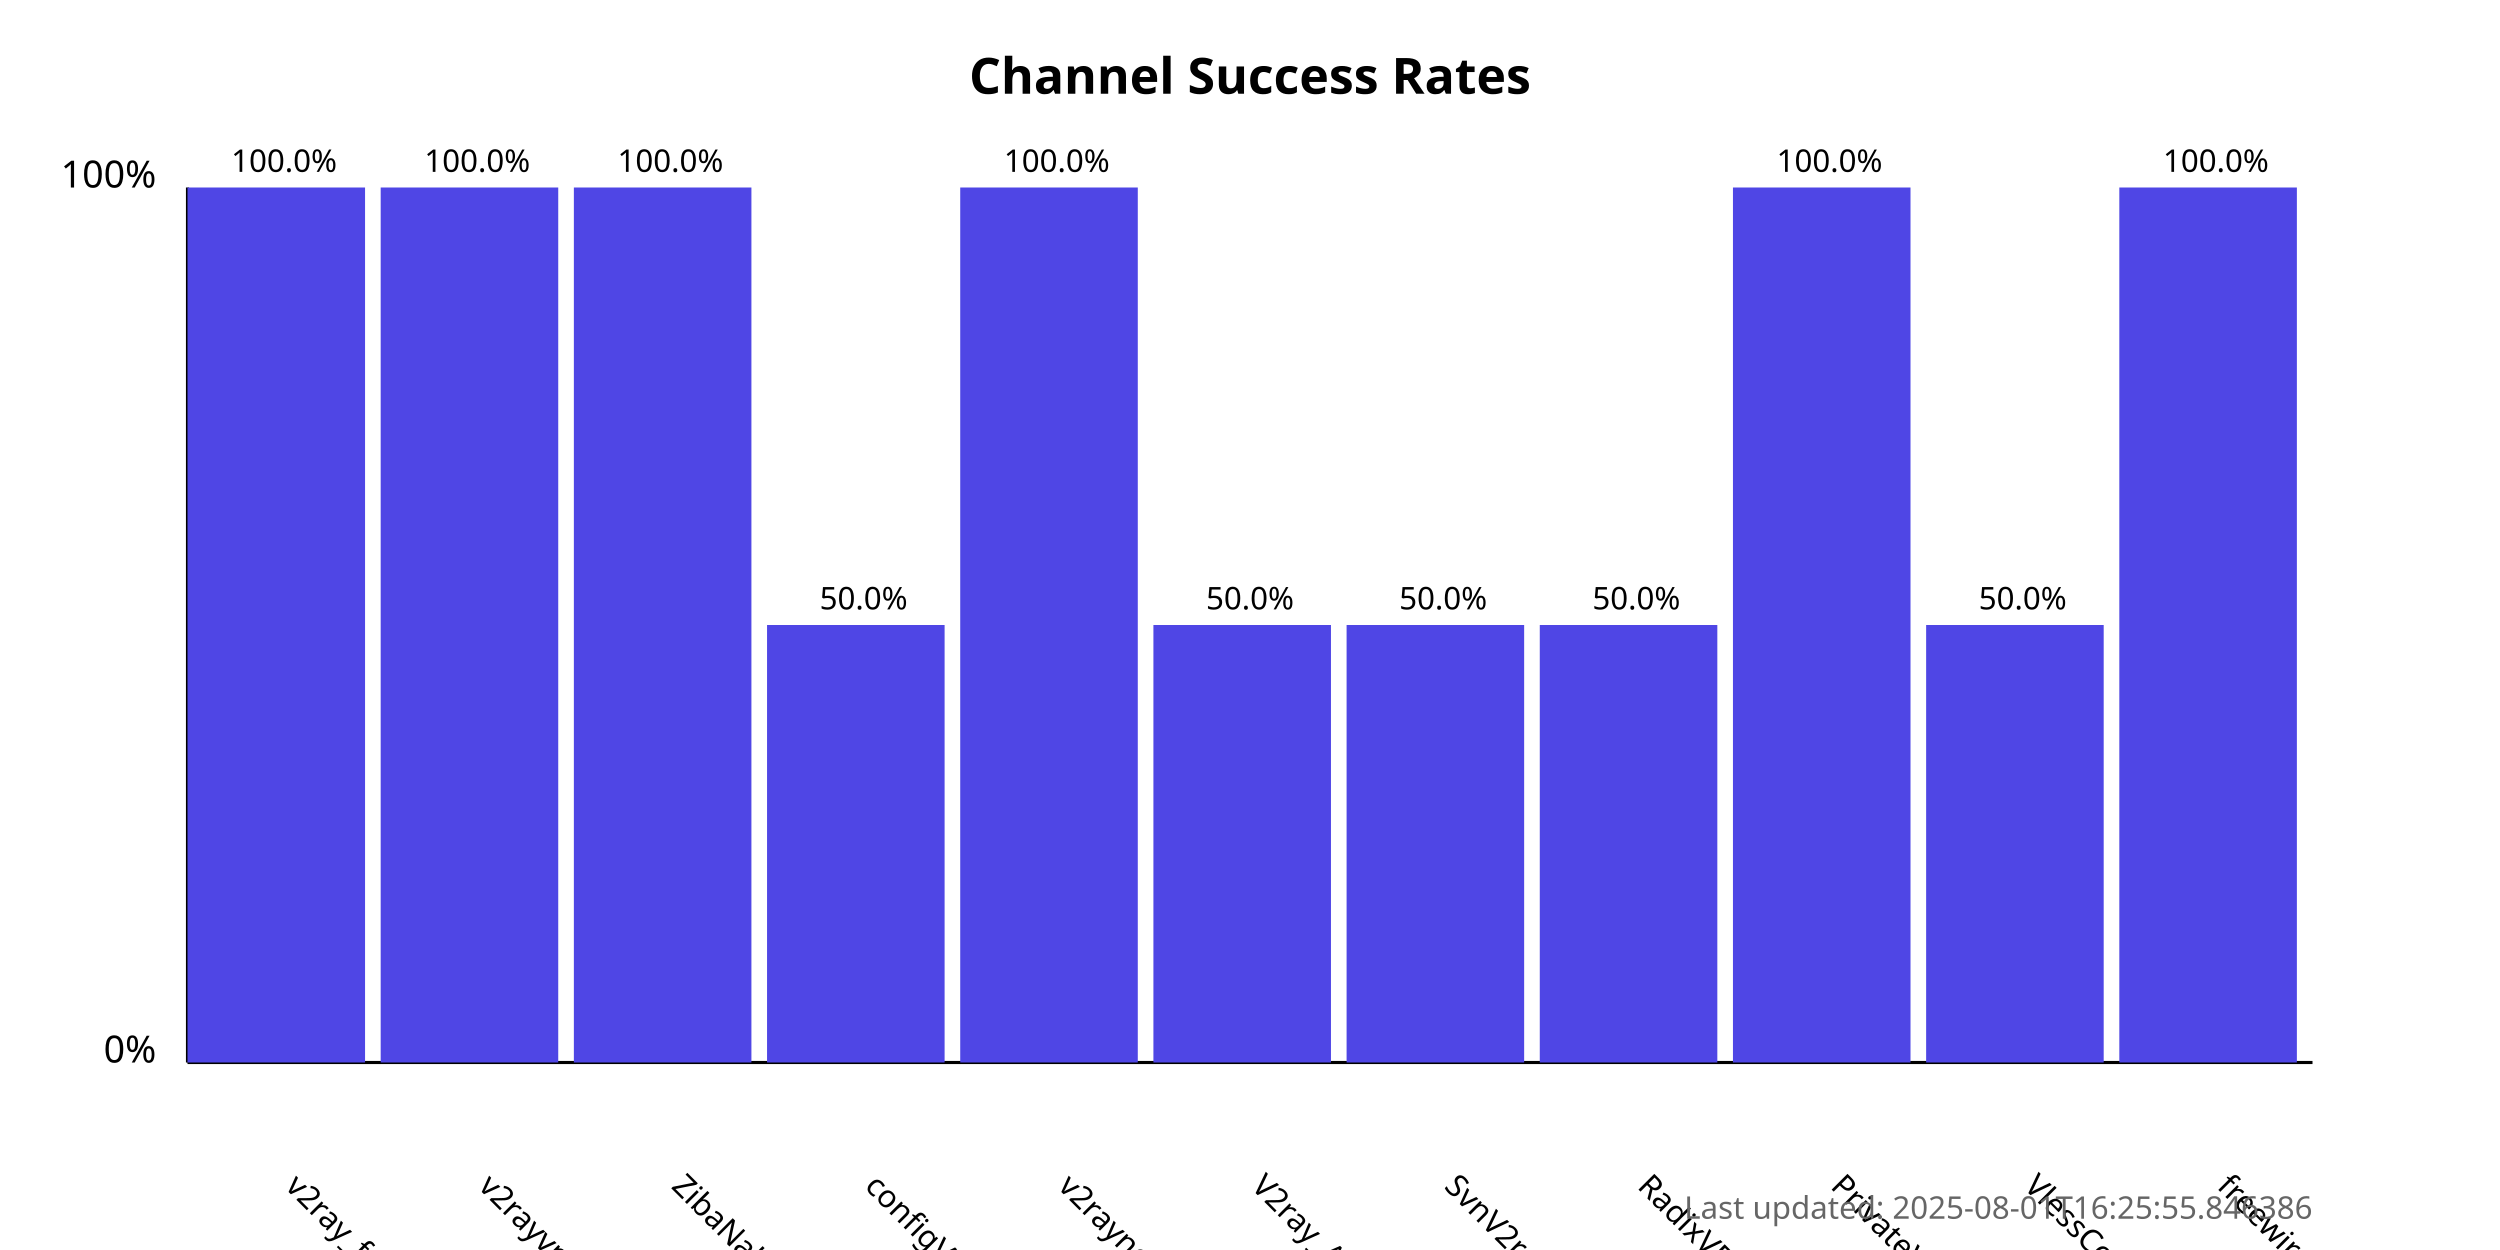
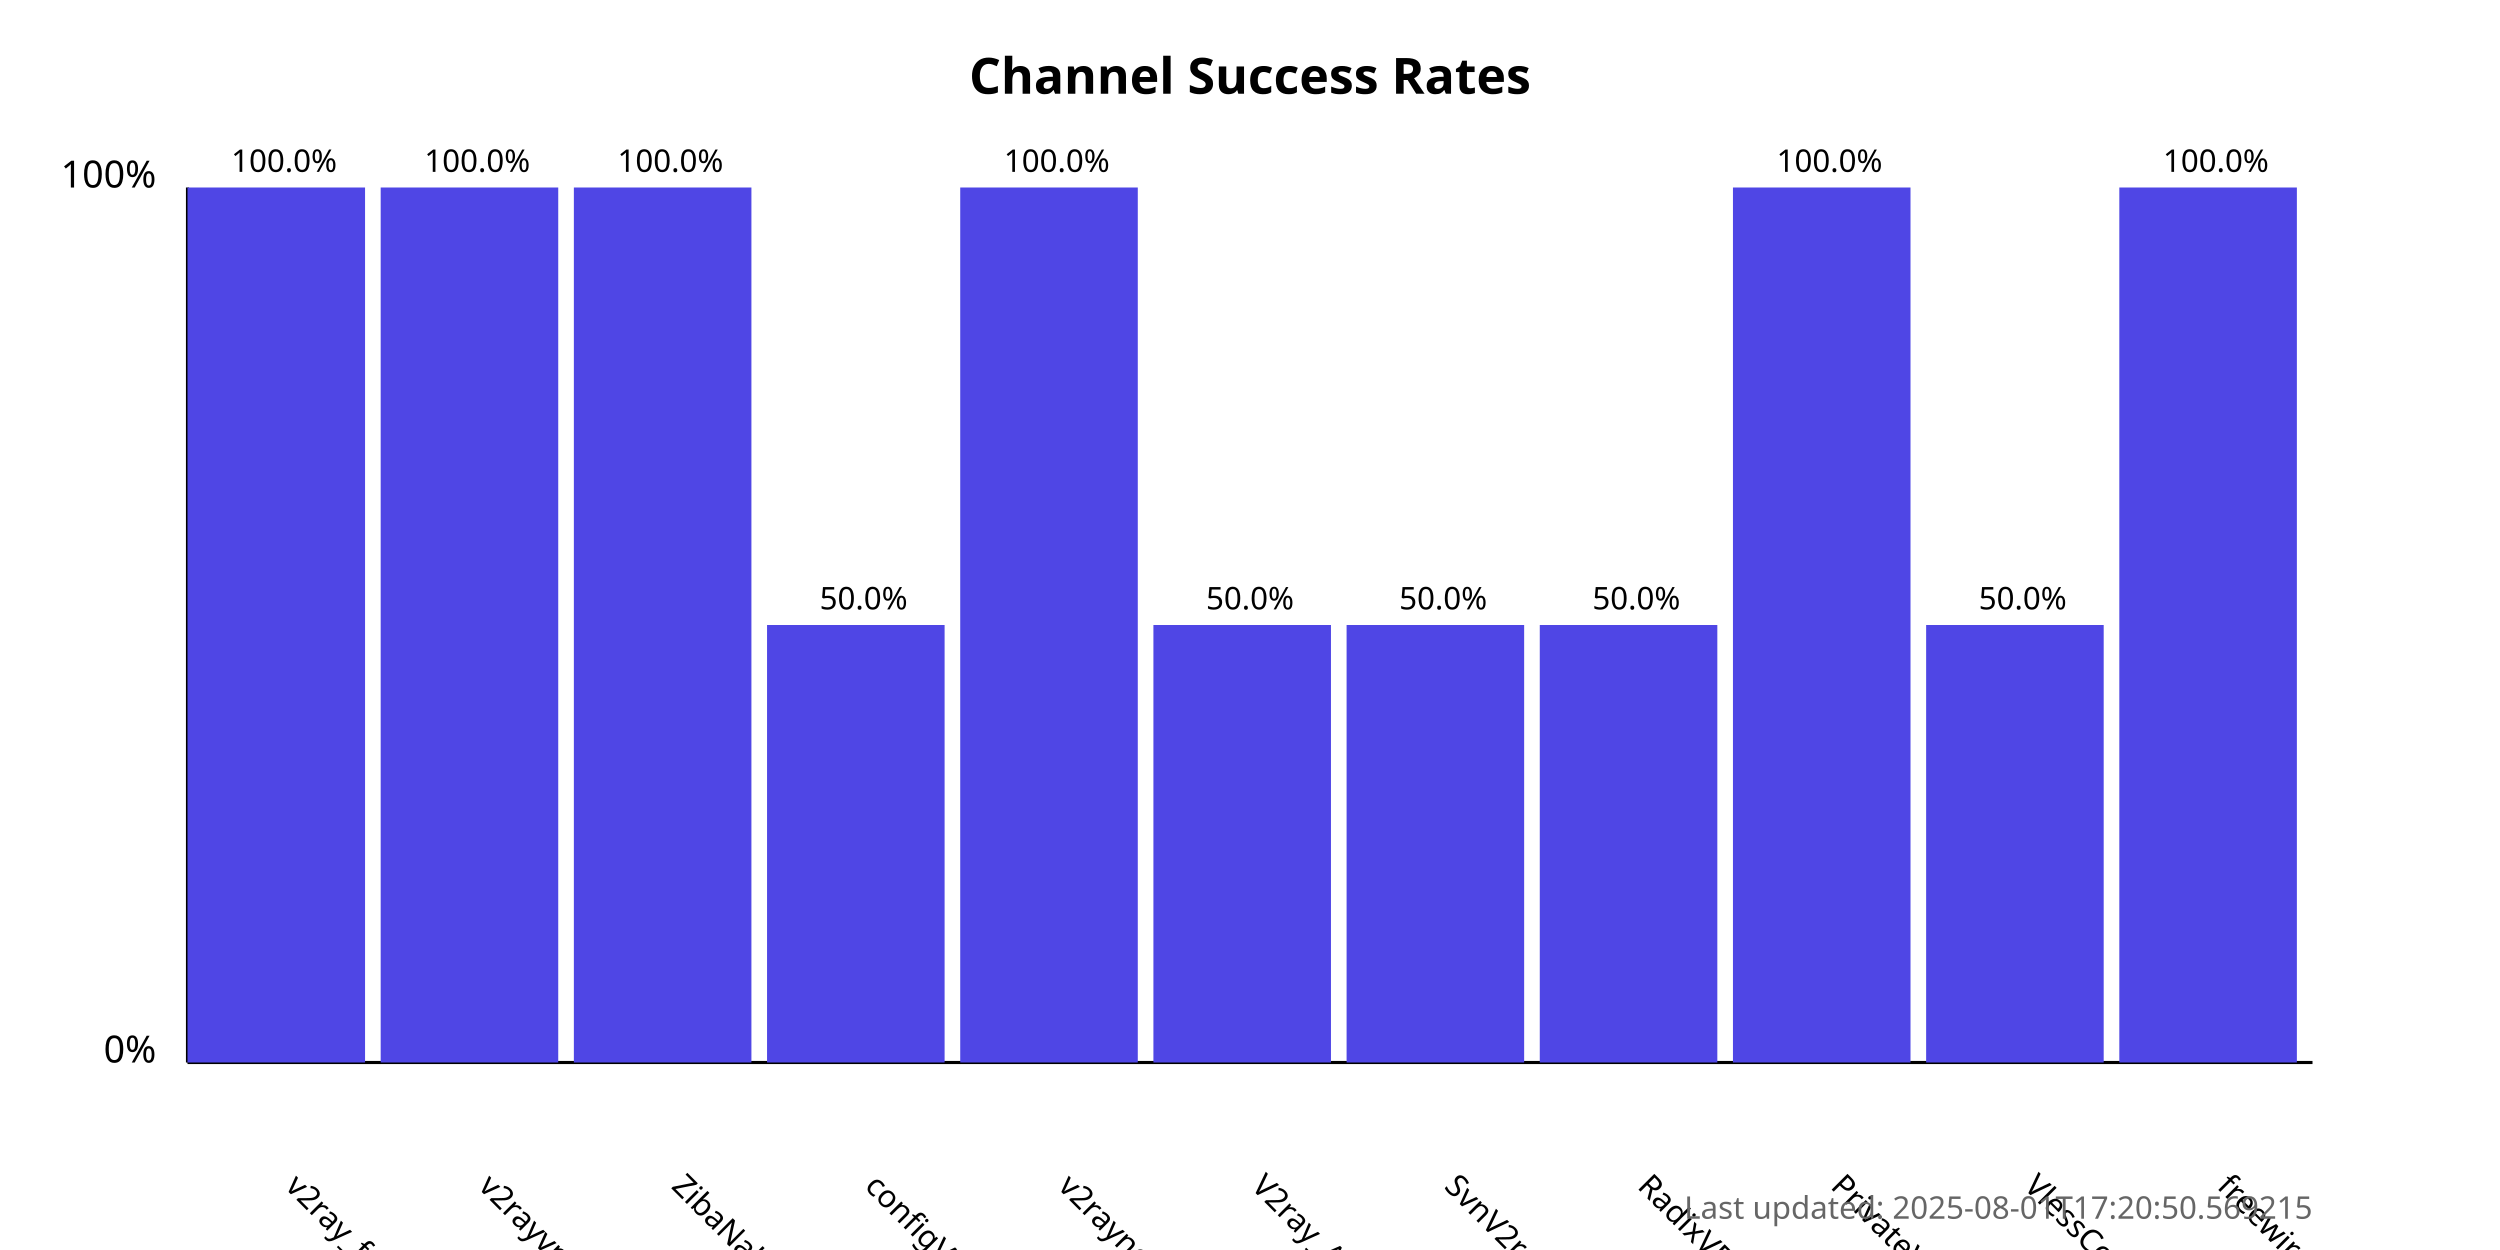
<svg xmlns="http://www.w3.org/2000/svg" width="800" height="400">
  <style>
            .chart-title { font: bold 16px sans-serif; }
            .axis-label { font: 12px sans-serif; }
            .tick-label { font: 10px sans-serif; }
            .bar { fill: #4f46e5; }
            .bar:hover { fill: #6366f1; }
            .timestamp { font: 10px sans-serif; fill: #666; }
        </style>
  <text x="400.0" y="30" text-anchor="middle" class="chart-title">
            Channel Success Rates
        </text>
  <line x1="60" y1="340" x2="60" y2="60" stroke="black" stroke-width="1" />
  <line x1="60" y1="340" x2="740" y2="340" stroke="black" stroke-width="1" />
  <text x="50" y="340" text-anchor="end" class="axis-label">0%</text>
  <text x="50" y="60" text-anchor="end" class="axis-label">100%</text>
  <g>
    <rect x="60" y="60.0" width="56.818" height="280.0" class="bar" />
    <text x="90.909" y="380" transform="rotate(45, 90.90909, 380)" text-anchor="start" class="tick-label">
                v2ray_free_conf
            </text>
    <text x="90.909" y="55.0" text-anchor="middle" class="tick-label">
                100.0%
            </text>
  </g>
  <g>
    <rect x="121.818" y="60.0" width="56.818" height="280.0" class="bar" />
    <text x="152.727" y="380" transform="rotate(45, 152.7273, 380)" text-anchor="start" class="tick-label">
                v2rayvpno
            </text>
    <text x="152.727" y="55.0" text-anchor="middle" class="tick-label">
                100.0%
            </text>
  </g>
  <g>
    <rect x="183.636" y="60.0" width="56.818" height="280.0" class="bar" />
    <text x="214.545" y="380" transform="rotate(45, 214.5455, 380)" text-anchor="start" class="tick-label">
                ZibaNabz
            </text>
    <text x="214.545" y="55.0" text-anchor="middle" class="tick-label">
                100.0%
            </text>
  </g>
  <g>
    <rect x="245.455" y="200.0" width="56.818" height="140.0" class="bar" />
    <text x="276.364" y="380" transform="rotate(45, 276.3636, 380)" text-anchor="start" class="tick-label">
                configV2rayForFree
            </text>
    <text x="276.364" y="195.0" text-anchor="middle" class="tick-label">
                50.0%
            </text>
  </g>
  <g>
    <rect x="307.273" y="60.0" width="56.818" height="280.0" class="bar" />
    <text x="338.182" y="380" transform="rotate(45, 338.1818, 380)" text-anchor="start" class="tick-label">
                v2rayngvpn
            </text>
    <text x="338.182" y="55.0" text-anchor="middle" class="tick-label">
                100.0%
            </text>
  </g>
  <g>
    <rect x="369.091" y="200.0" width="56.818" height="140.0" class="bar" />
    <text x="400.0" y="380" transform="rotate(45, 400.0, 380)" text-anchor="start" class="tick-label">
                V2ray_Alpha
            </text>
    <text x="400.0" y="195.0" text-anchor="middle" class="tick-label">
                50.0%
            </text>
  </g>
  <g>
    <rect x="430.909" y="200.0" width="56.818" height="140.0" class="bar" />
    <text x="461.818" y="380" transform="rotate(45, 461.8182, 380)" text-anchor="start" class="tick-label">
                SvnV2ray
            </text>
    <text x="461.818" y="195.0" text-anchor="middle" class="tick-label">
                50.0%
            </text>
  </g>
  <g>
    <rect x="492.727" y="200.0" width="56.818" height="140.0" class="bar" />
    <text x="523.636" y="380" transform="rotate(45, 523.6364, 380)" text-anchor="start" class="tick-label">
                RadixVPN
            </text>
    <text x="523.636" y="195.0" text-anchor="middle" class="tick-label">
                50.0%
            </text>
  </g>
  <g>
    <rect x="554.545" y="60.0" width="56.818" height="280.0" class="bar" />
    <text x="585.455" y="380" transform="rotate(45, 585.4545, 380)" text-anchor="start" class="tick-label">
                PrivateVPNs
            </text>
    <text x="585.455" y="55.0" text-anchor="middle" class="tick-label">
                100.0%
            </text>
  </g>
  <g>
    <rect x="616.364" y="200.0" width="56.818" height="140.0" class="bar" />
    <text x="647.273" y="380" transform="rotate(45, 647.2727, 380)" text-anchor="start" class="tick-label">
                VlessConfig
            </text>
    <text x="647.273" y="195.0" text-anchor="middle" class="tick-label">
                50.0%
            </text>
  </g>
  <g>
    <rect x="678.182" y="60.0" width="56.818" height="280.0" class="bar" />
    <text x="709.091" y="380" transform="rotate(45, 709.0909, 380)" text-anchor="start" class="tick-label">
                freewireguard
            </text>
    <text x="709.091" y="55.0" text-anchor="middle" class="tick-label">
                100.0%
            </text>
  </g>
  <text x="740" y="390" text-anchor="end" class="timestamp">
-             Last updated: 2025-08-01T16:25:55.846386
+             Last updated: 2025-08-01T17:20:50.569215
        </text>
</svg>
